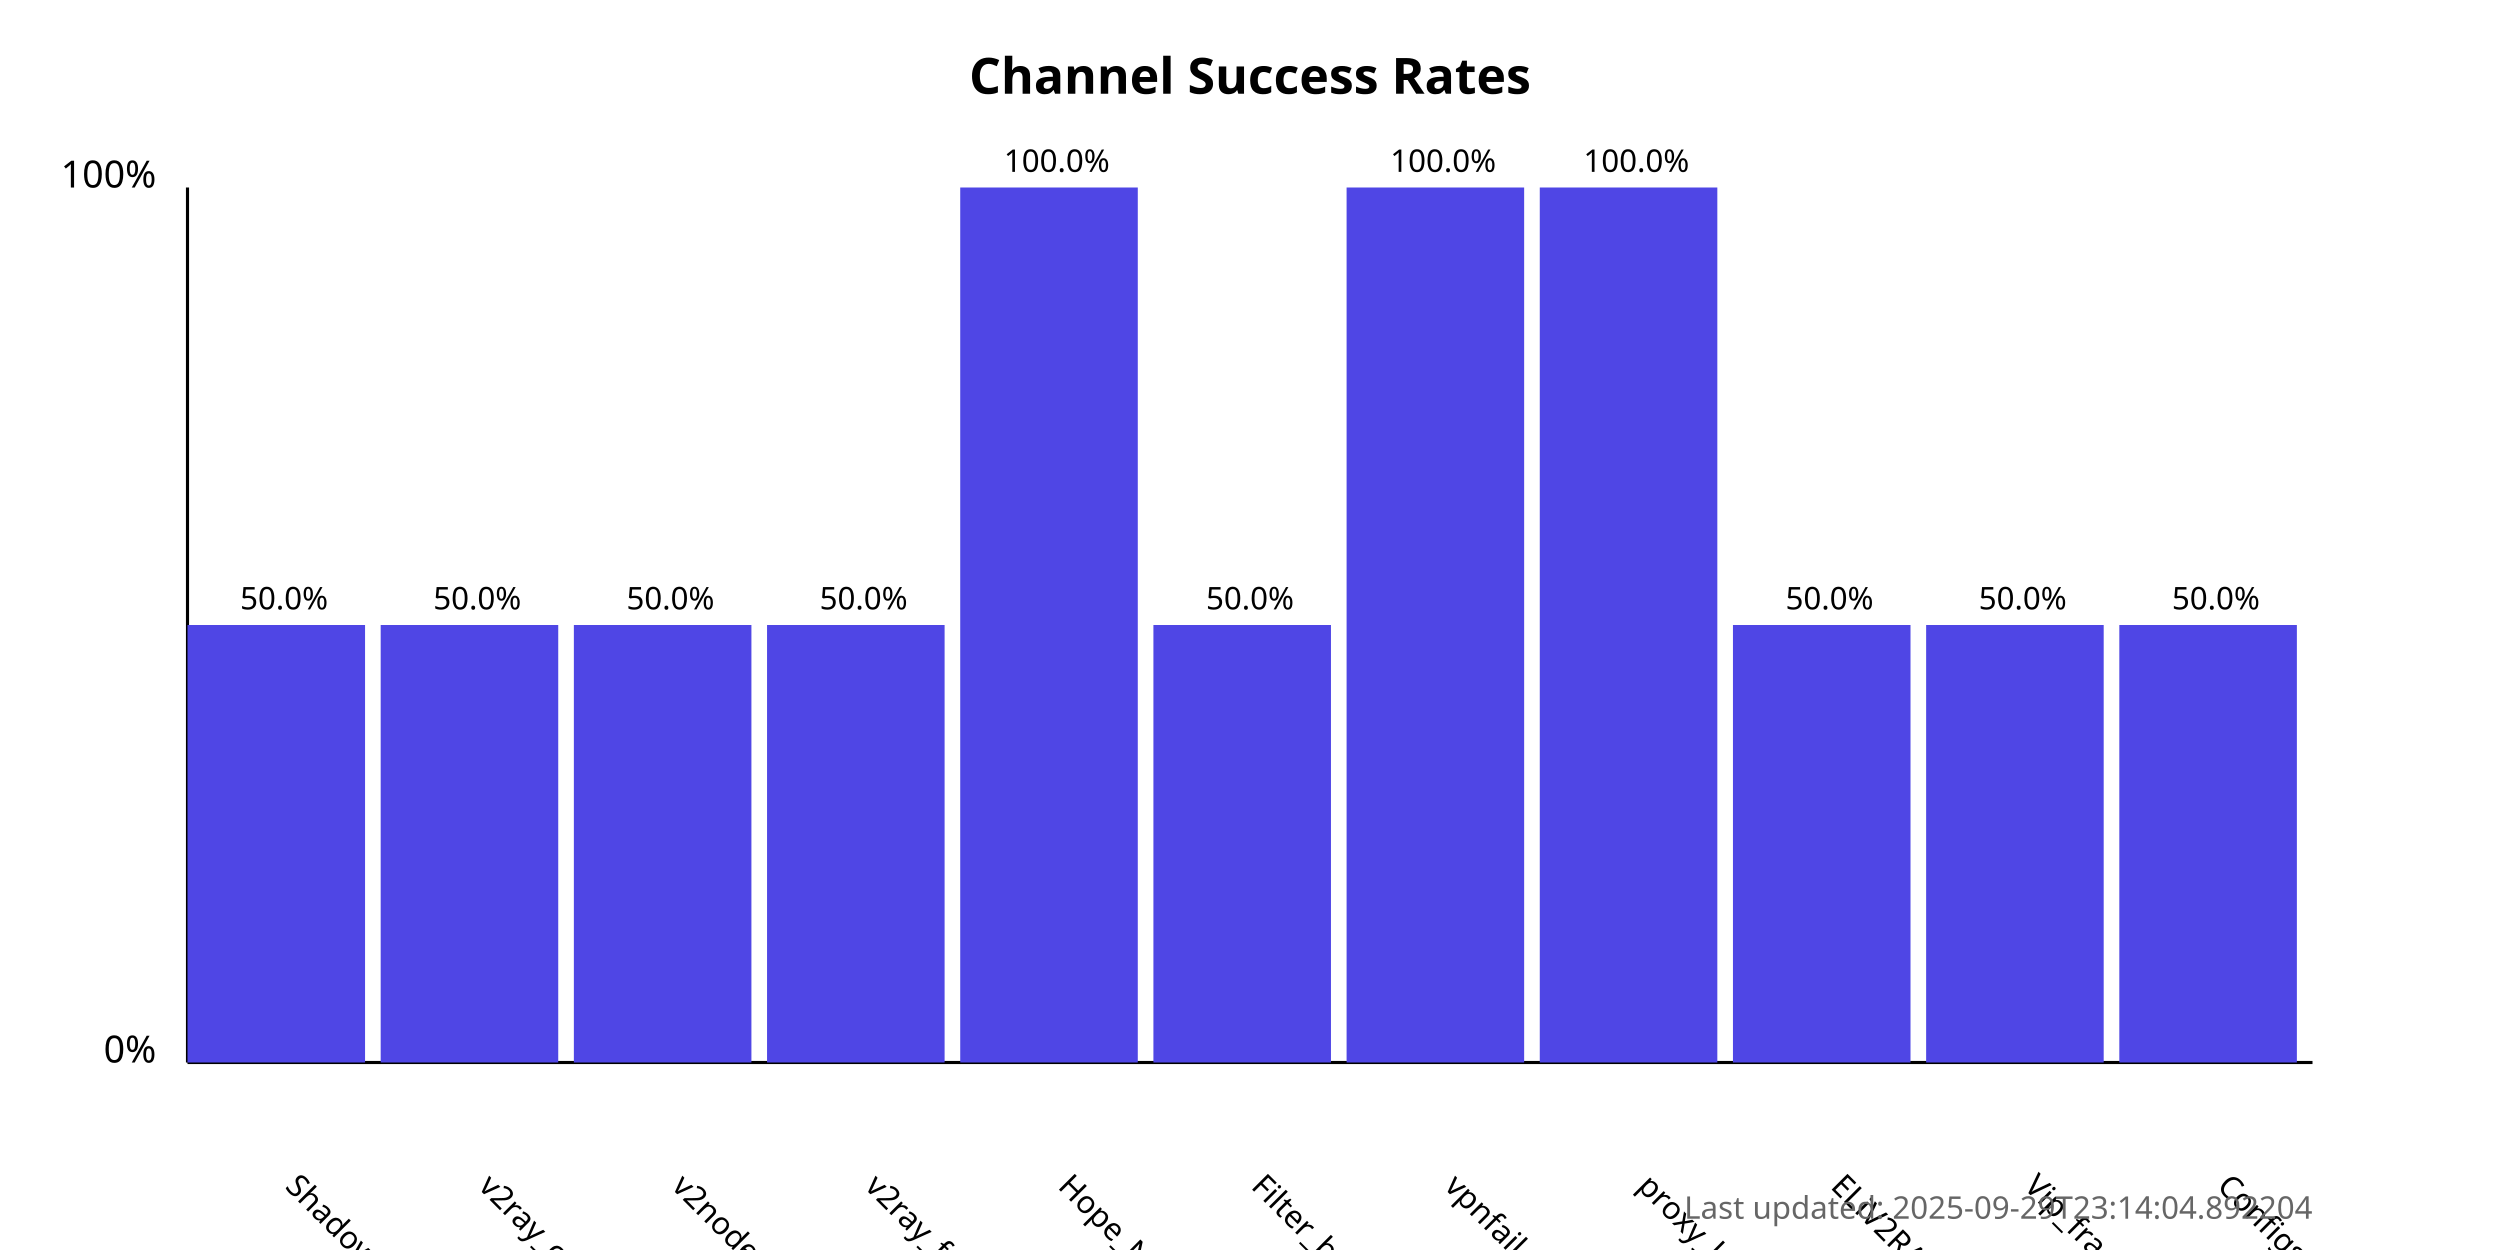
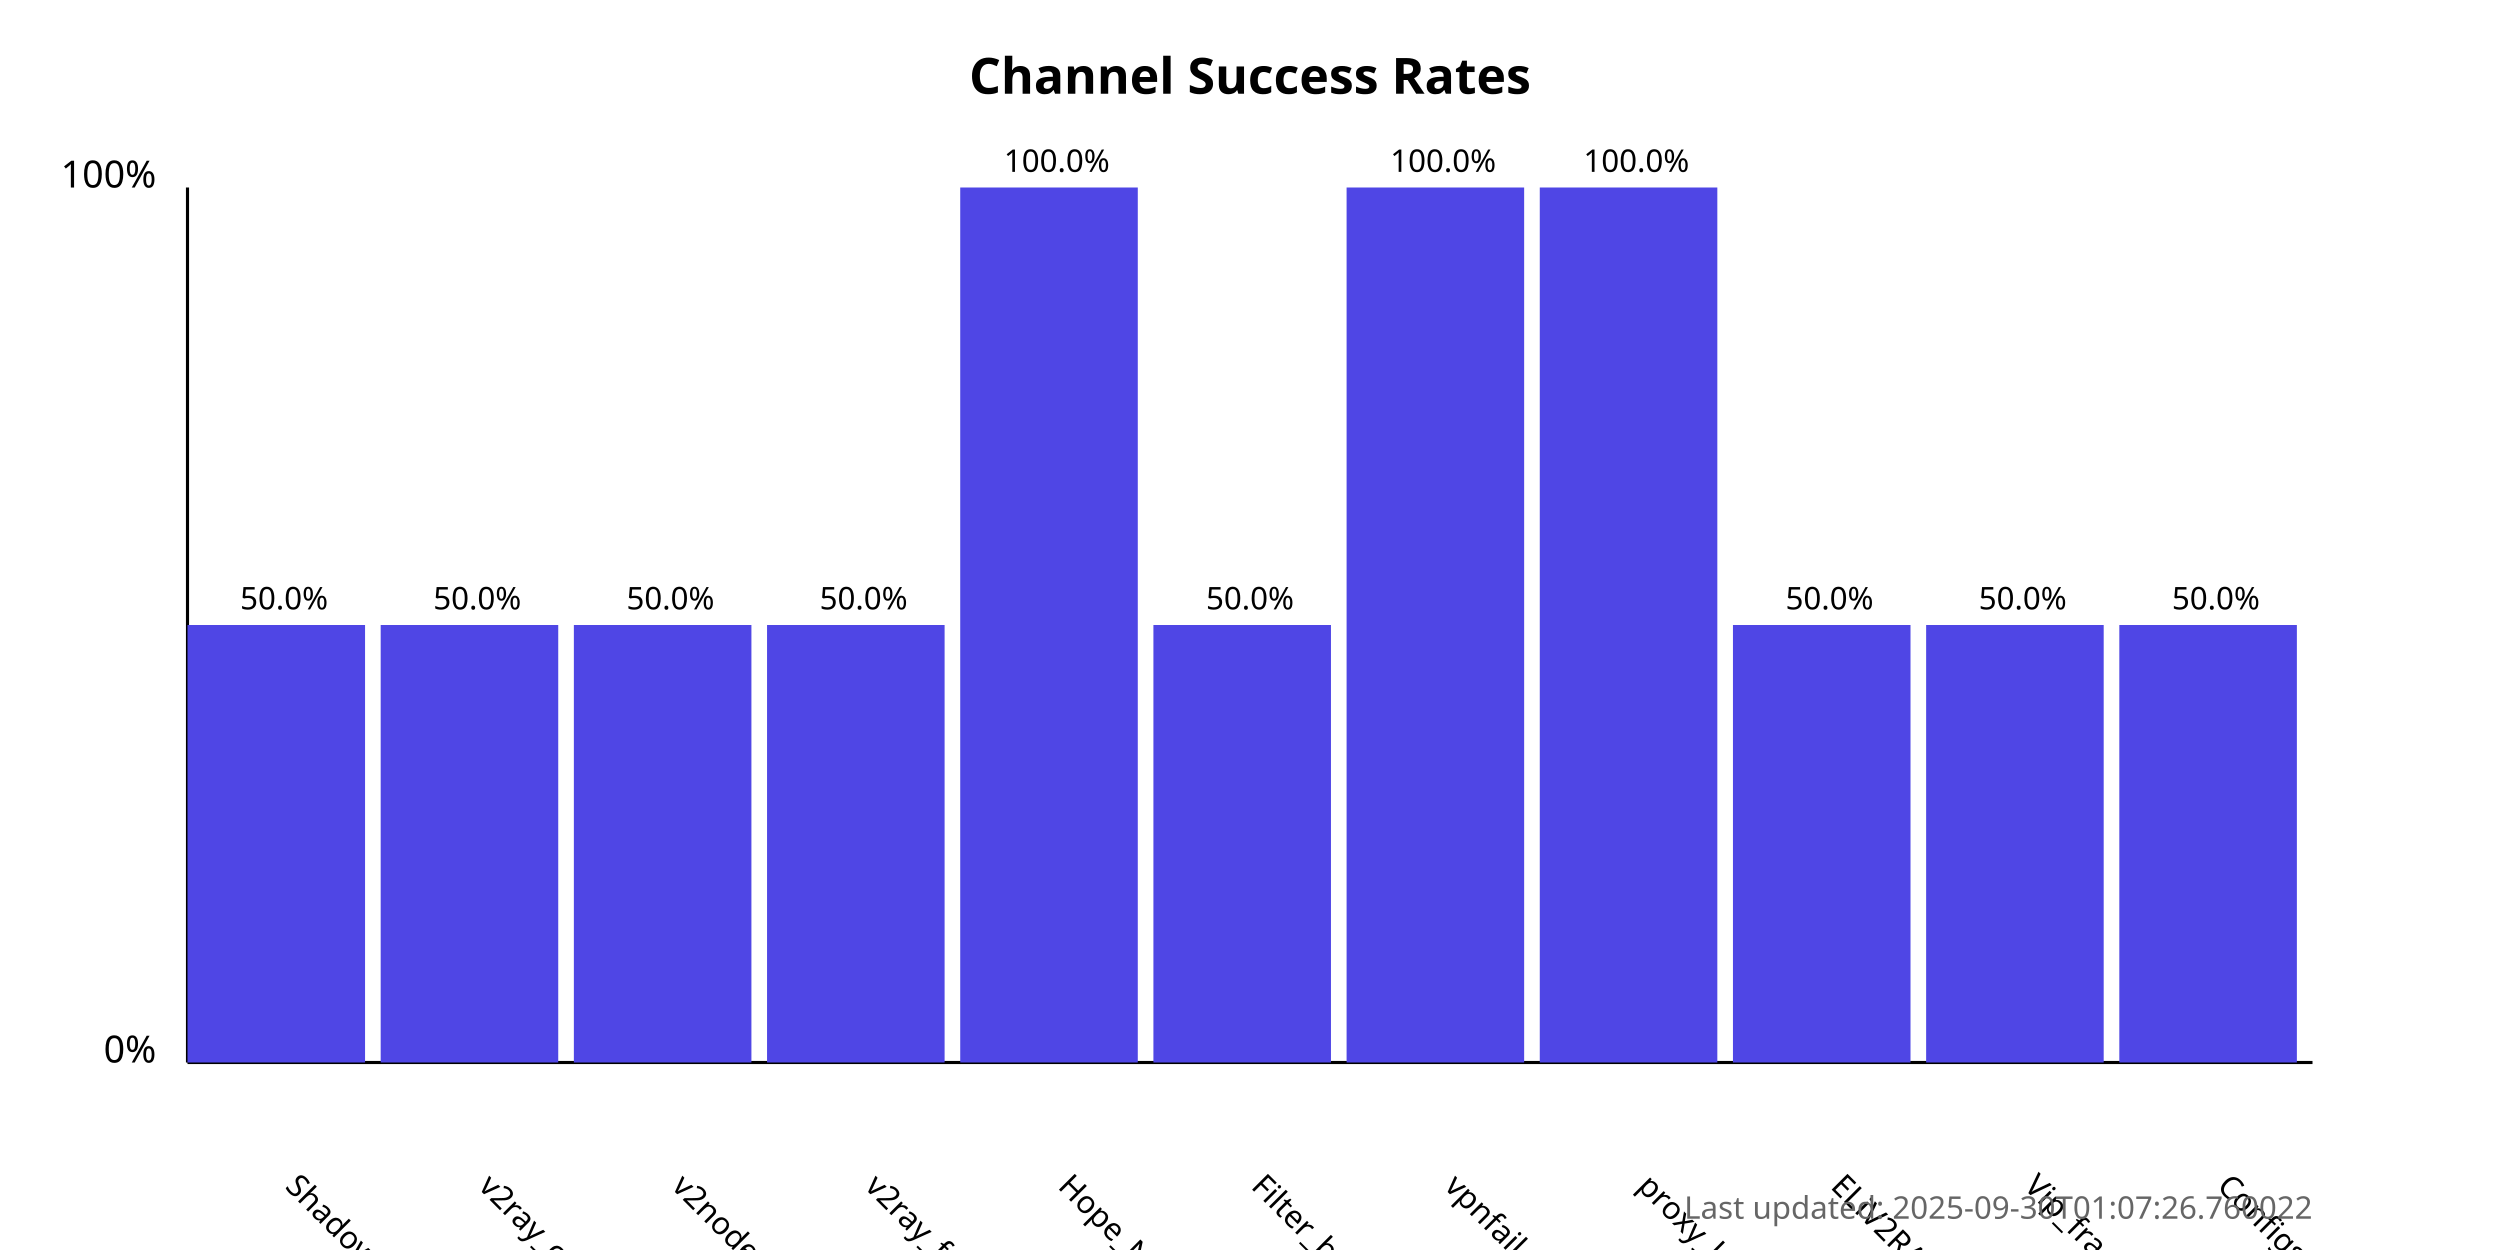
<svg xmlns="http://www.w3.org/2000/svg" width="800" height="400">
  <style>
            .chart-title { font: bold 16px sans-serif; }
            .axis-label { font: 12px sans-serif; }
            .tick-label { font: 10px sans-serif; }
            .bar { fill: #4f46e5; }
            .bar:hover { fill: #6366f1; }
            .timestamp { font: 10px sans-serif; fill: #666; }
        </style>
  <text x="400.0" y="30" text-anchor="middle" class="chart-title">
            Channel Success Rates
        </text>
  <line x1="60" y1="340" x2="60" y2="60" stroke="black" stroke-width="1" />
  <line x1="60" y1="340" x2="740" y2="340" stroke="black" stroke-width="1" />
  <text x="50" y="340" text-anchor="end" class="axis-label">0%</text>
  <text x="50" y="60" text-anchor="end" class="axis-label">100%</text>
  <g>
    <rect x="60" y="200.0" width="56.818" height="140.0" class="bar" />
    <text x="90.909" y="380" transform="rotate(45, 90.90909, 380)" text-anchor="start" class="tick-label">
                ShadowProxy66
            </text>
    <text x="90.909" y="195.0" text-anchor="middle" class="tick-label">
                50.0%
            </text>
  </g>
  <g>
    <rect x="121.818" y="200.0" width="56.818" height="140.0" class="bar" />
    <text x="152.727" y="380" transform="rotate(45, 152.7273, 380)" text-anchor="start" class="tick-label">
                v2ray_configs_pool
            </text>
    <text x="152.727" y="195.0" text-anchor="middle" class="tick-label">
                50.0%
            </text>
  </g>
  <g>
    <rect x="183.636" y="200.0" width="56.818" height="140.0" class="bar" />
    <text x="214.545" y="380" transform="rotate(45, 214.5455, 380)" text-anchor="start" class="tick-label">
                v2nodes
            </text>
    <text x="214.545" y="195.0" text-anchor="middle" class="tick-label">
                50.0%
            </text>
  </g>
  <g>
    <rect x="245.455" y="200.0" width="56.818" height="140.0" class="bar" />
    <text x="276.364" y="380" transform="rotate(45, 276.3636, 380)" text-anchor="start" class="tick-label">
                v2ray_free_conf
            </text>
    <text x="276.364" y="195.0" text-anchor="middle" class="tick-label">
                50.0%
            </text>
  </g>
  <g>
    <rect x="307.273" y="60.0" width="56.818" height="280.0" class="bar" />
    <text x="338.182" y="380" transform="rotate(45, 338.1818, 380)" text-anchor="start" class="tick-label">
                Hope_Net
            </text>
    <text x="338.182" y="55.0" text-anchor="middle" class="tick-label">
                100.0%
            </text>
  </g>
  <g>
    <rect x="369.091" y="200.0" width="56.818" height="140.0" class="bar" />
    <text x="400.0" y="380" transform="rotate(45, 400.0, 380)" text-anchor="start" class="tick-label">
                Filter_breaker
            </text>
    <text x="400.0" y="195.0" text-anchor="middle" class="tick-label">
                50.0%
            </text>
  </g>
  <g>
    <rect x="430.909" y="60.0" width="56.818" height="280.0" class="bar" />
    <text x="461.818" y="380" transform="rotate(45, 461.8182, 380)" text-anchor="start" class="tick-label">
                vpnfail_vless
            </text>
    <text x="461.818" y="55.0" text-anchor="middle" class="tick-label">
                100.0%
            </text>
  </g>
  <g>
    <rect x="492.727" y="60.0" width="56.818" height="280.0" class="bar" />
    <text x="523.636" y="380" transform="rotate(45, 523.6364, 380)" text-anchor="start" class="tick-label">
                proxy_kafee
            </text>
    <text x="523.636" y="55.0" text-anchor="middle" class="tick-label">
                100.0%
            </text>
  </g>
  <g>
    <rect x="554.545" y="200.0" width="56.818" height="140.0" class="bar" />
    <text x="585.455" y="380" transform="rotate(45, 585.4545, 380)" text-anchor="start" class="tick-label">
                ELiV2RAY
            </text>
    <text x="585.455" y="195.0" text-anchor="middle" class="tick-label">
                50.0%
            </text>
  </g>
  <g>
    <rect x="616.364" y="200.0" width="56.818" height="140.0" class="bar" />
    <text x="647.273" y="380" transform="rotate(45, 647.2727, 380)" text-anchor="start" class="tick-label">
                Vip_fragment_v2ray
            </text>
    <text x="647.273" y="195.0" text-anchor="middle" class="tick-label">
                50.0%
            </text>
  </g>
  <g>
    <rect x="678.182" y="200.0" width="56.818" height="140.0" class="bar" />
    <text x="709.091" y="380" transform="rotate(45, 709.0909, 380)" text-anchor="start" class="tick-label">
                ConfigsHubPlus
            </text>
    <text x="709.091" y="195.0" text-anchor="middle" class="tick-label">
                50.0%
            </text>
  </g>
  <text x="740" y="390" text-anchor="end" class="timestamp">
-             Last updated: 2025-09-29T23:14:04.892204
+             Last updated: 2025-09-30T01:07:26.760022
        </text>
</svg>
